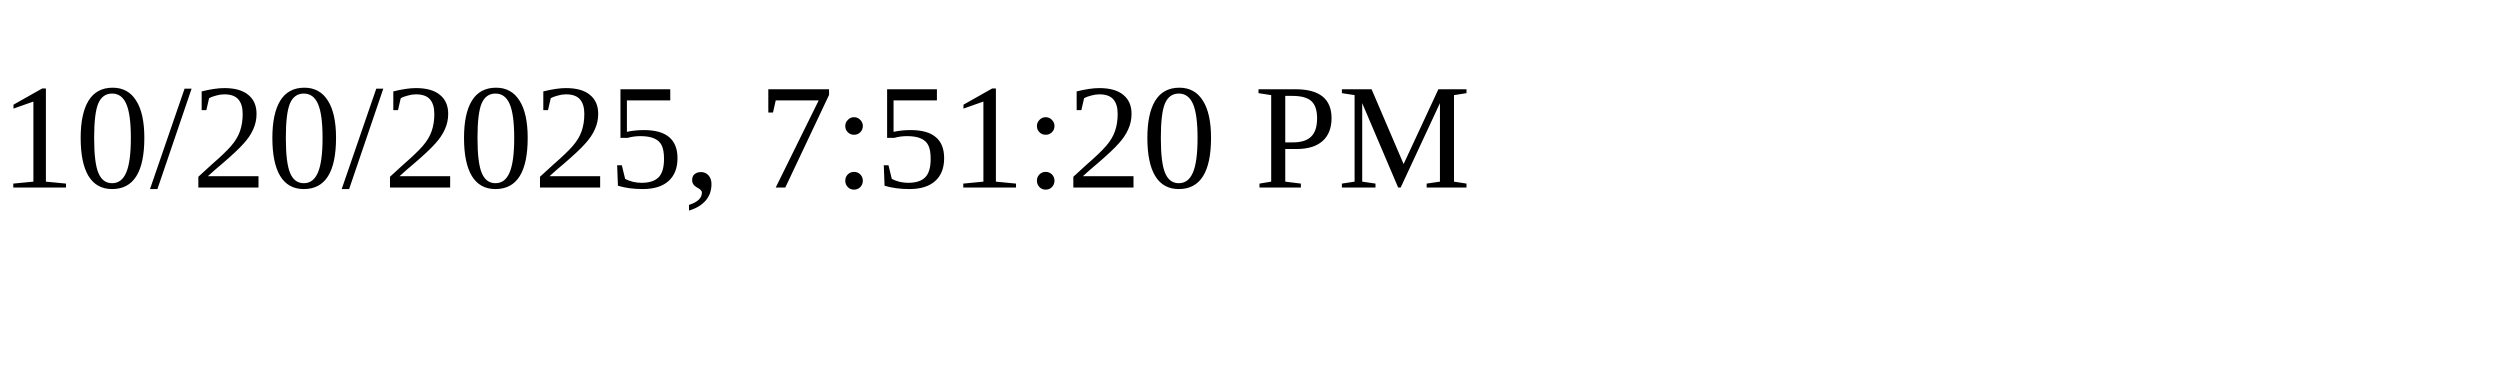
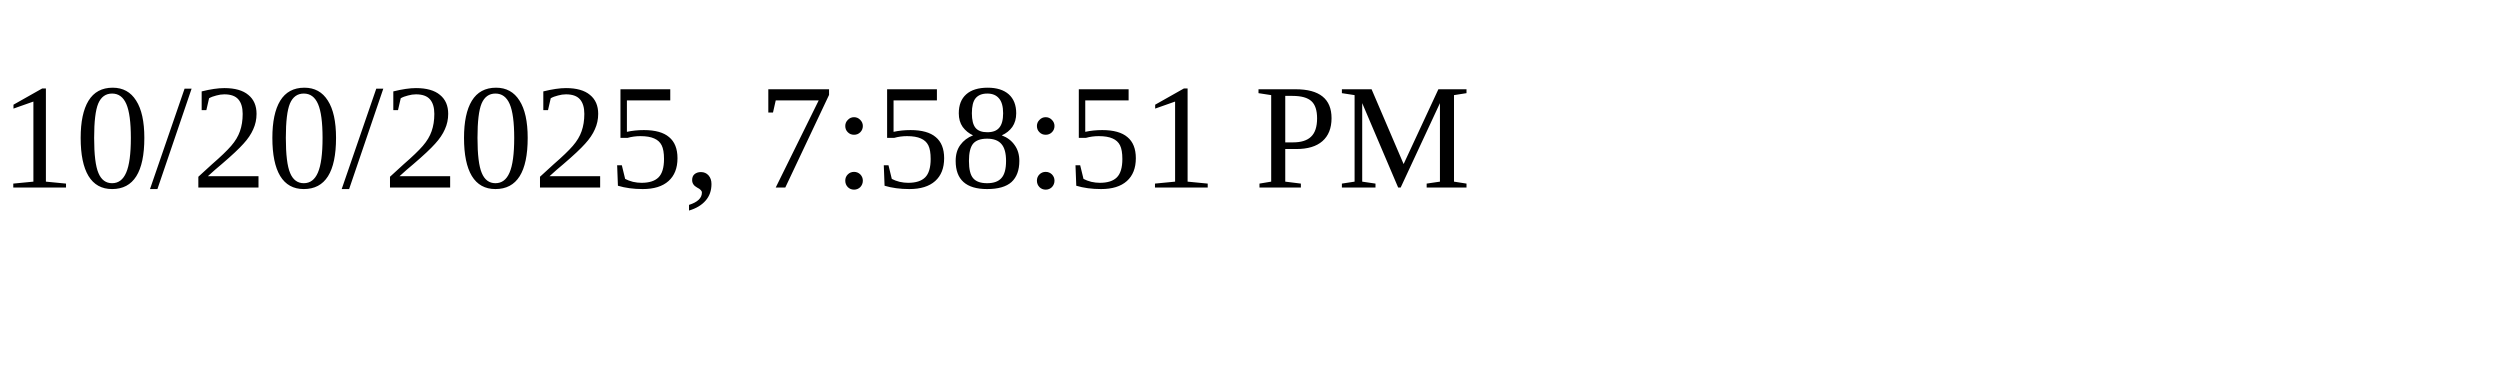
<svg xmlns="http://www.w3.org/2000/svg" height="30" width="200">
-   <text x="0" y="15">10/20/2025, 7:51:20 PM</text>
+   <text x="0" y="15">10/20/2025, 7:58:51 PM</text>
</svg>
